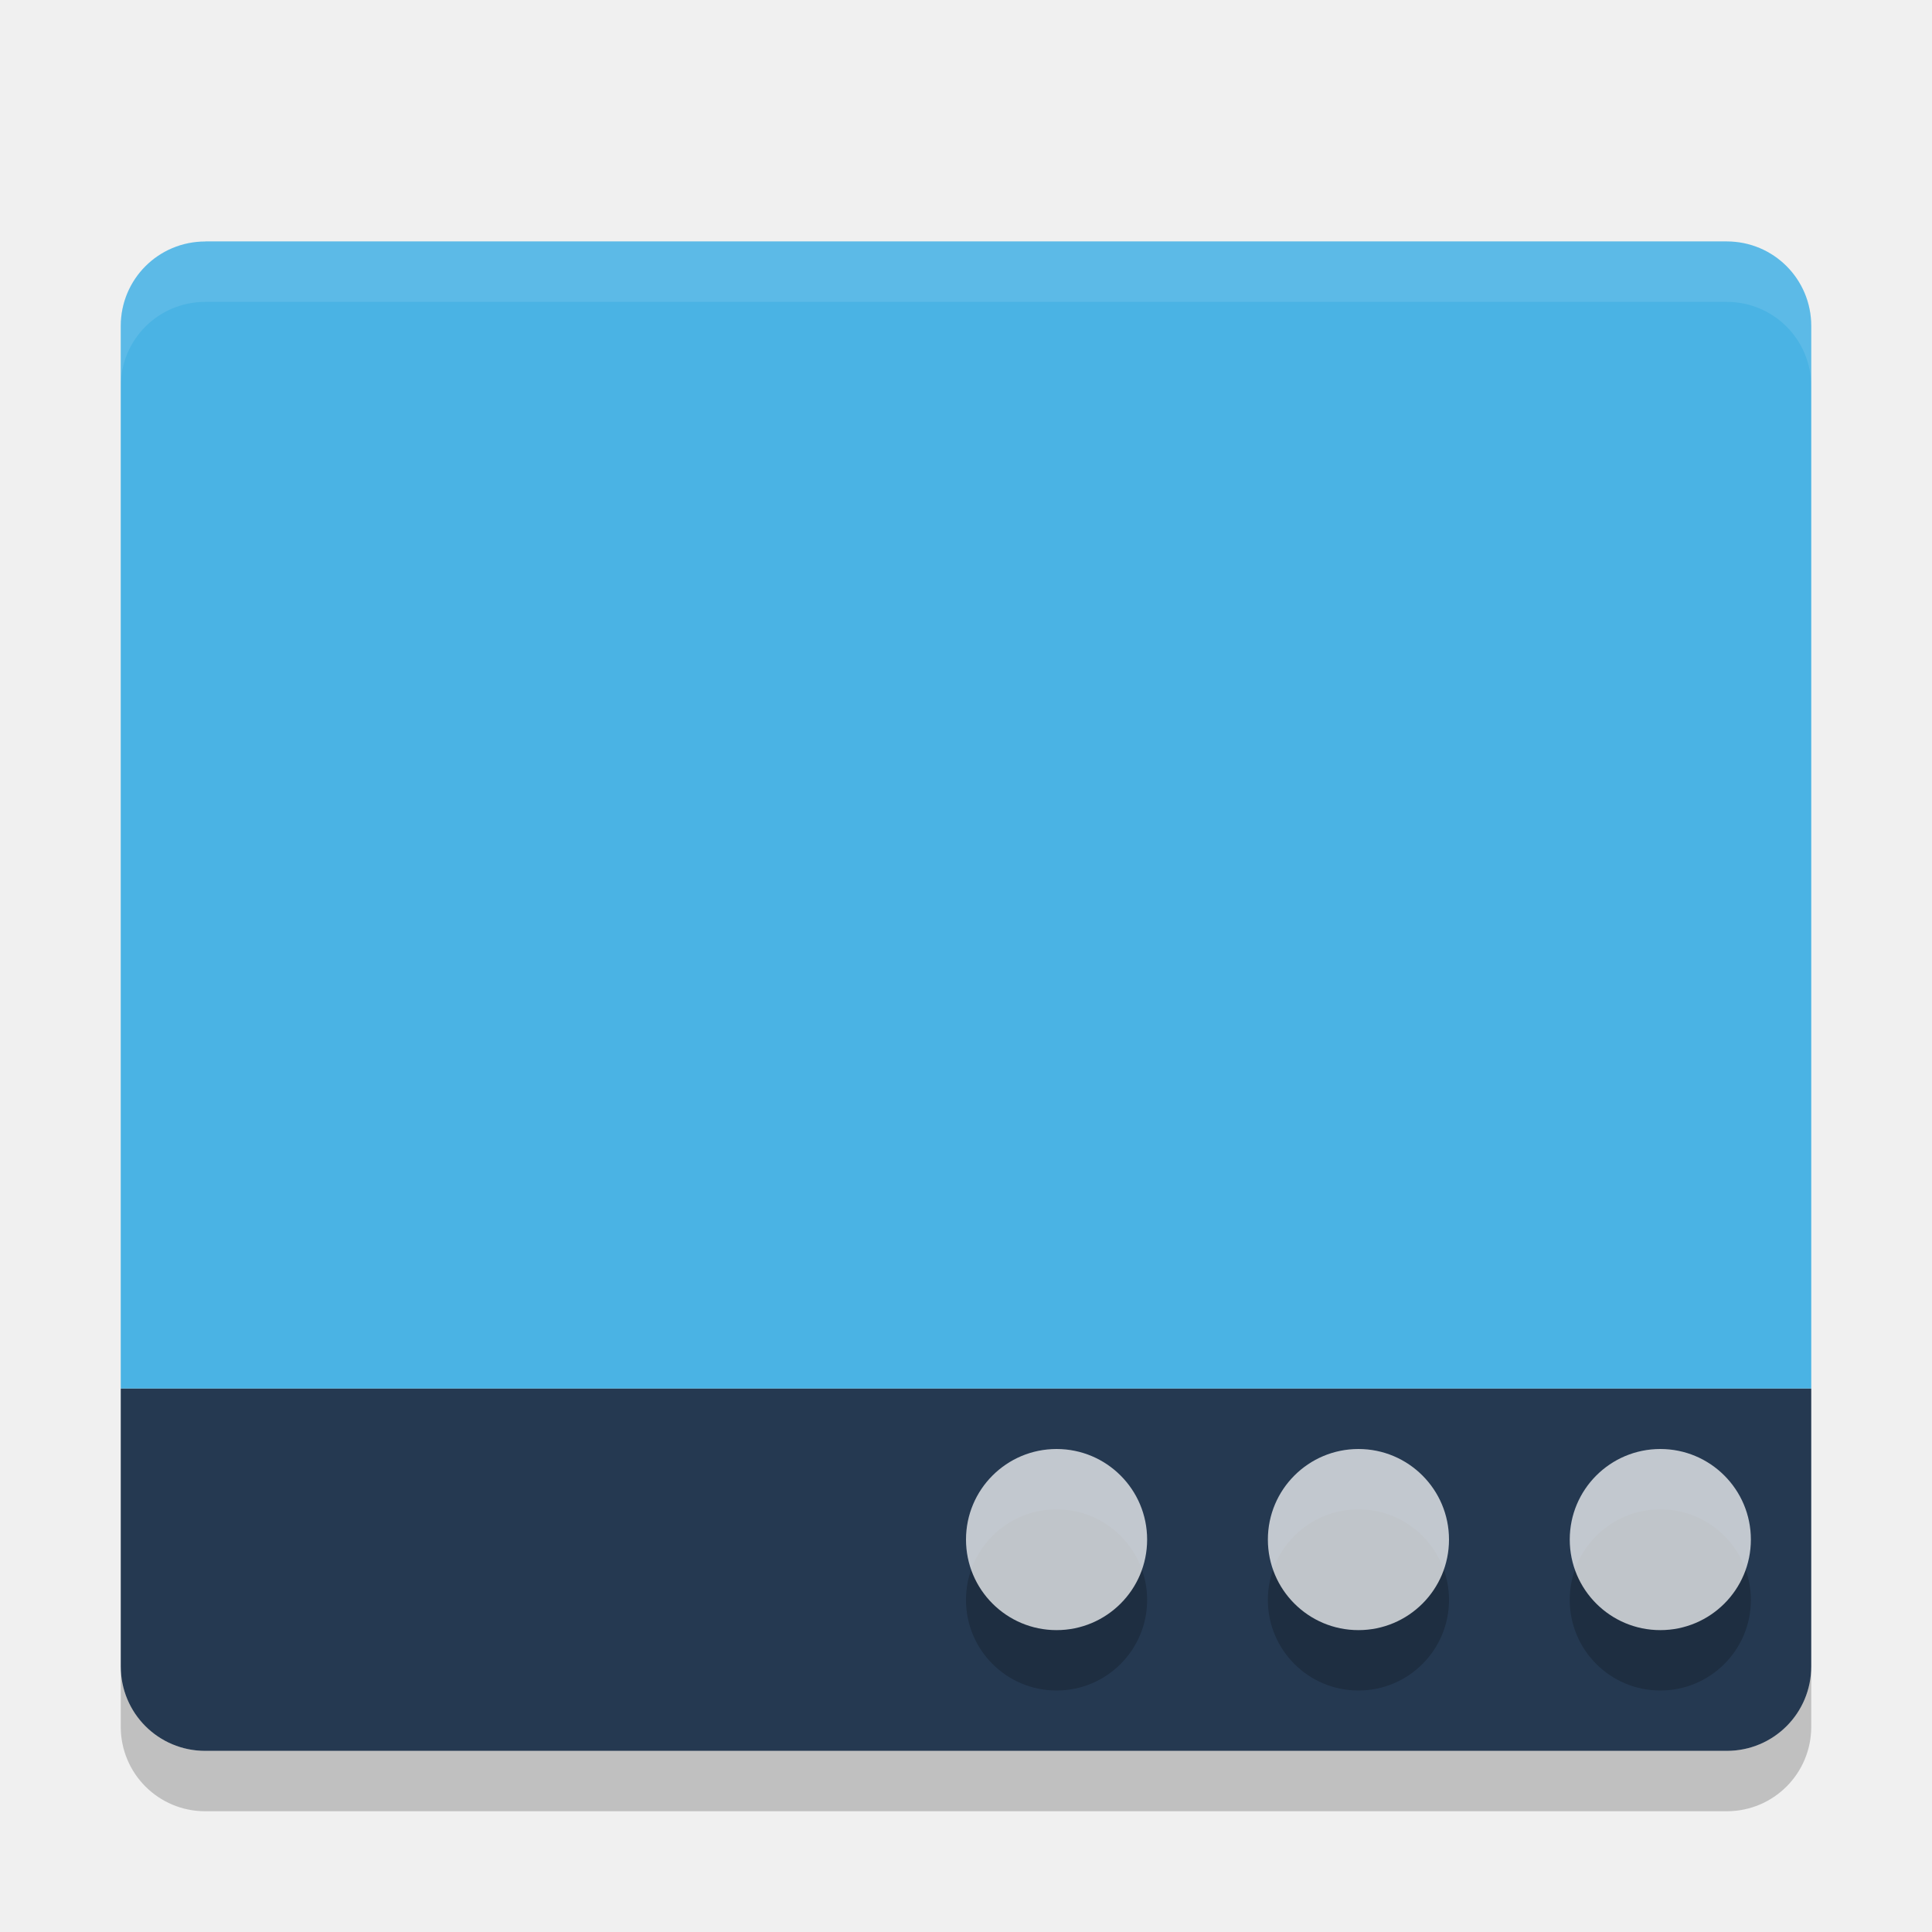
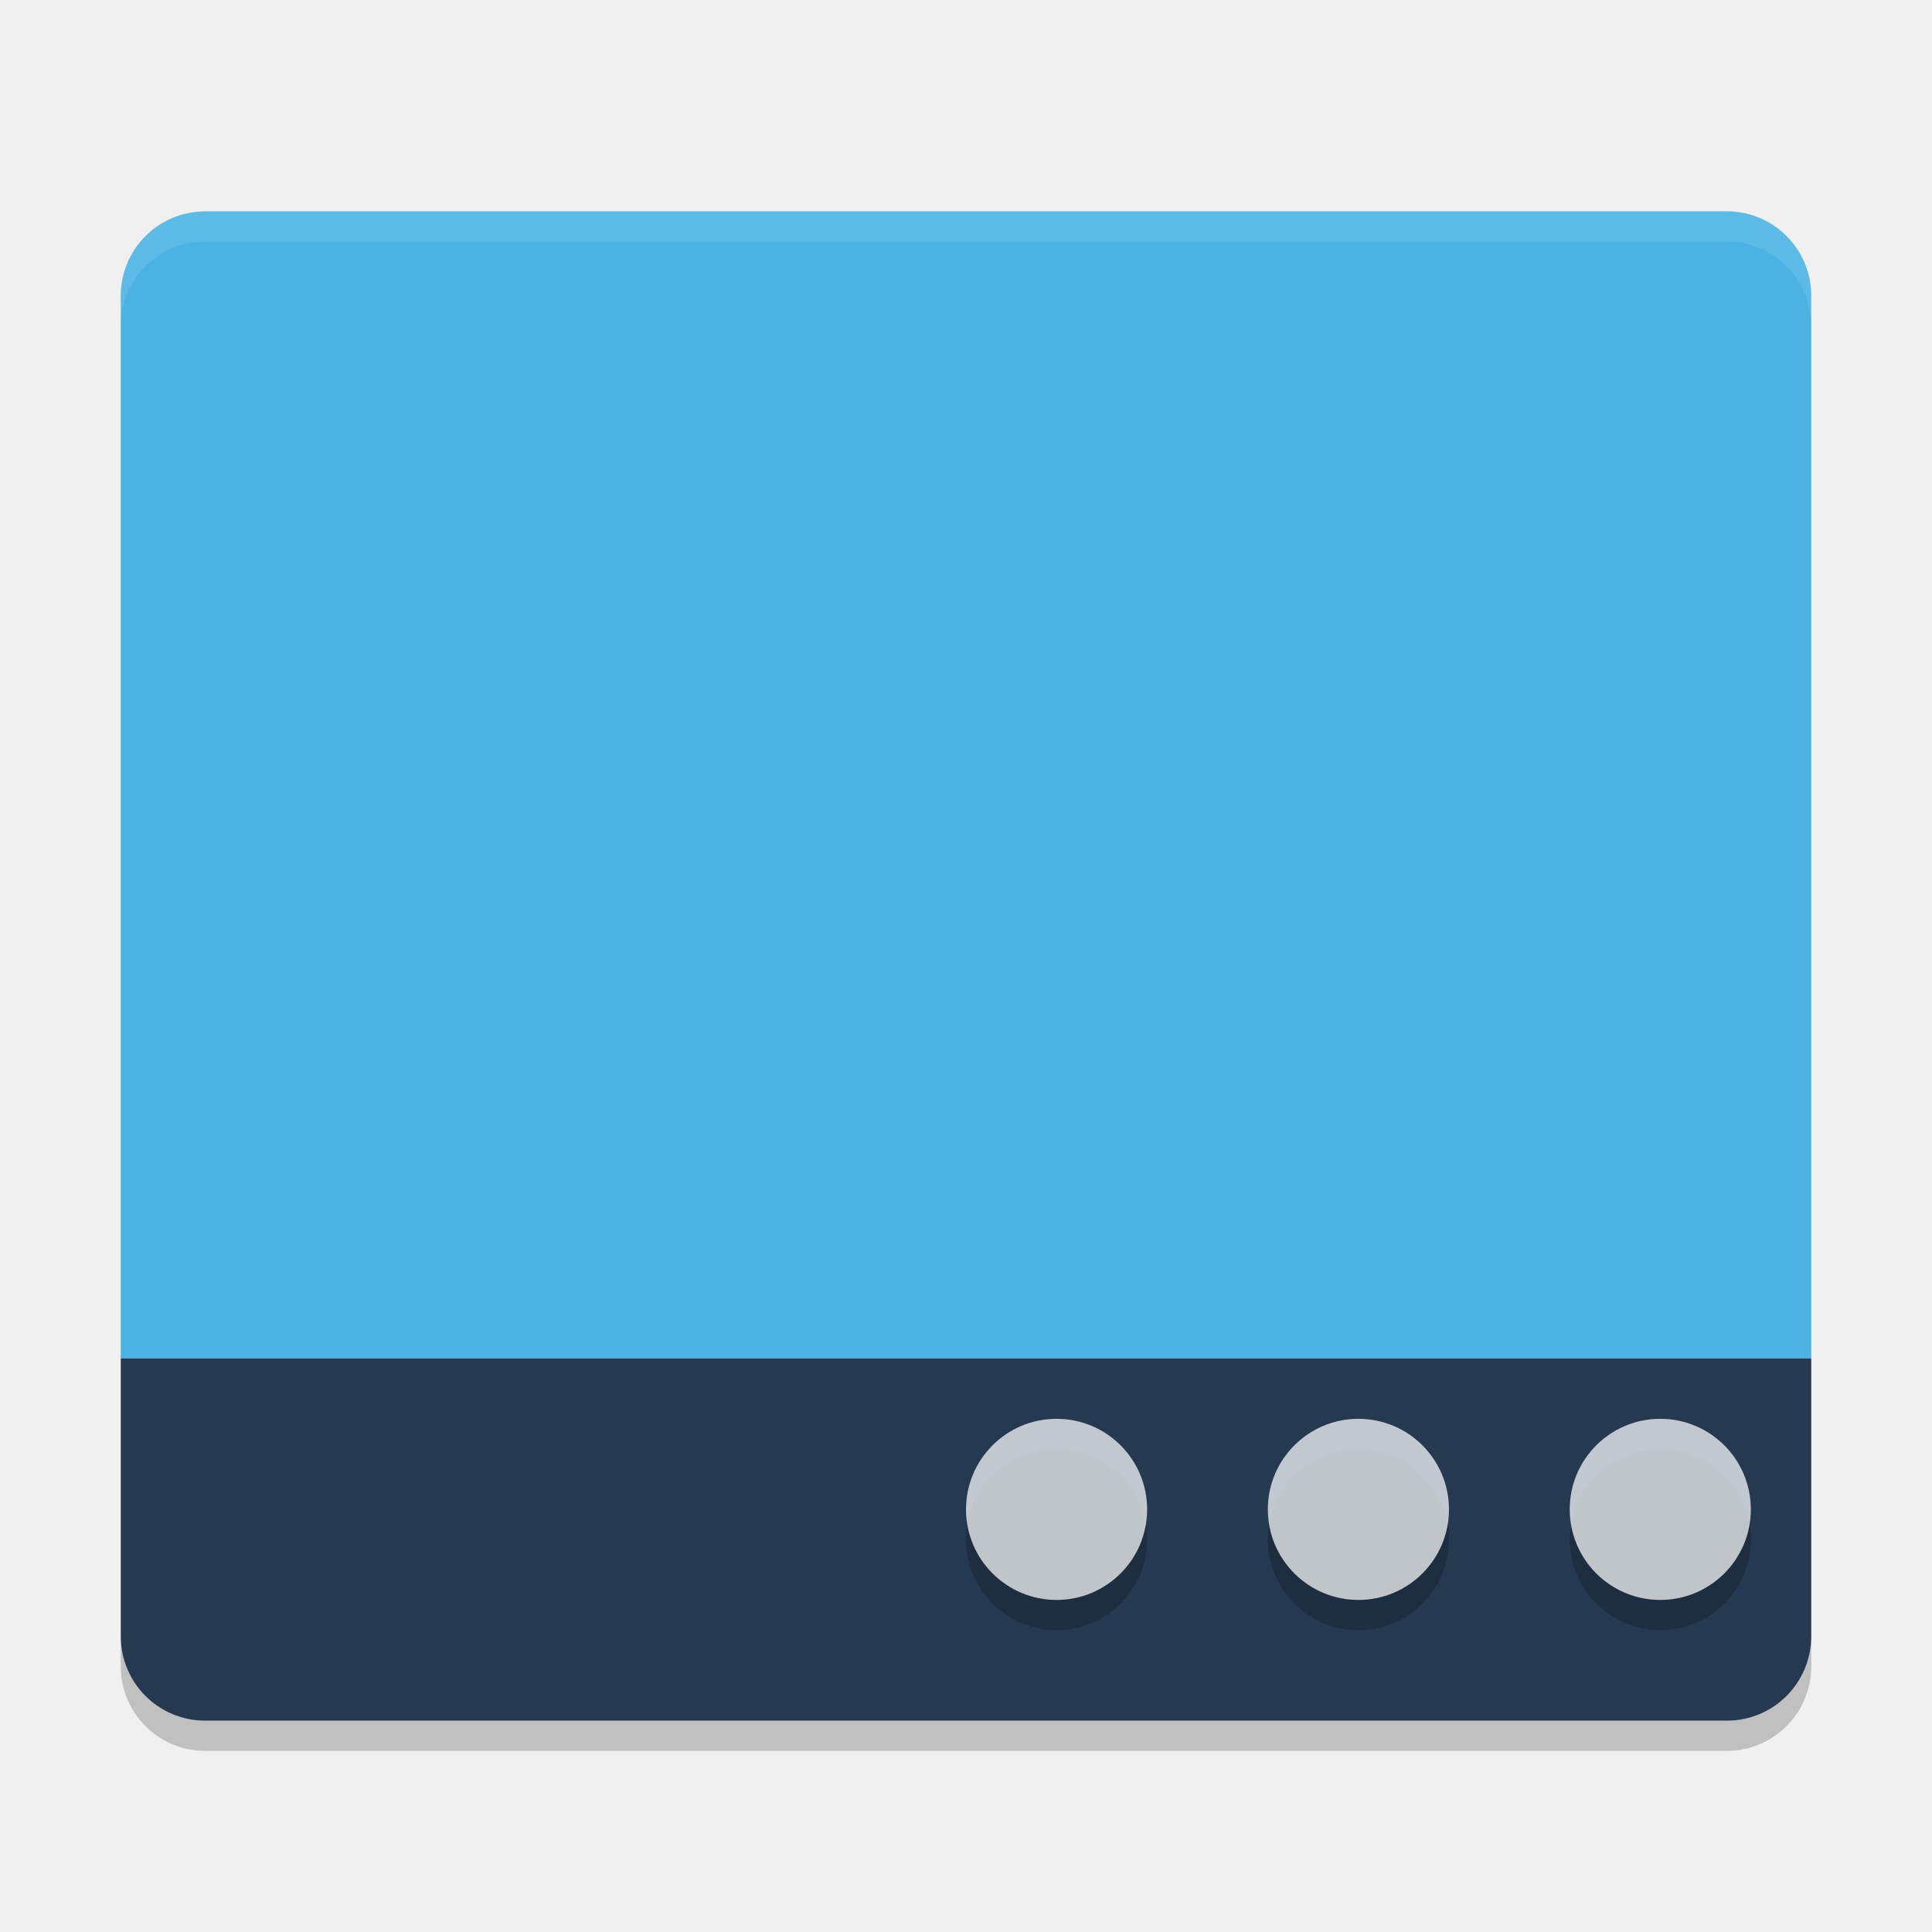
- <svg xmlns="http://www.w3.org/2000/svg" height="32" viewBox="0 0 32 32" width="32" version="1.1">
-   <path d="m3.4 4c-0.776 0-1.4 0.625-1.4 1.4v17.599h28v-17.6c0-0.776-0.625-1.4-1.4-1.4h-25.2z" fill="#4ab3e4" />
-   <path d="m3.4 29c-0.776 0-1.4-0.624-1.4-1.4v-4.6h28v4.6c0 0.776-0.624 1.4-1.4 1.4z" fill="#253951" />
-   <circle opacity=".2" cy="26.5" cx="17.5" r="1.5" />
-   <circle opacity=".2" cy="26.5" cx="22.5" r="1.5" />
-   <circle opacity=".2" cy="26.5" cx="27.5" r="1.5" />
-   <circle opacity=".72" cy="25.5" cx="17.5" r="1.5" fill="#fff" />
-   <circle opacity=".72" cy="25.5" cx="22.5" r="1.5" fill="#fff" />
-   <circle opacity=".72" cy="25.5" cx="27.5" r="1.5" fill="#fff" />
-   <path opacity=".1" fill="#fff" d="m3.4 4c-0.776 0-1.4 0.625-1.4 1.4v1c0-0.776 0.625-1.4 1.4-1.4h25.2c0.775 0 1.4 0.625 1.4 1.4v-1c0-0.776-0.625-1.4-1.4-1.4h-25.2z" />
-   <path opacity=".2" d="m2 27.6v1c0 0.775 0.625 1.4 1.4 1.4h25.2c0.775 0 1.4-0.625 1.4-1.4v-1c0 0.775-0.625 1.4-1.4 1.4h-25.2c-0.775 0-1.4-0.625-1.4-1.4z" />
+ <svg xmlns="http://www.w3.org/2000/svg" height="64" viewBox="0 0 64 64" width="64" version="1.1" id="svg2">
+   <defs id="defs26" />
+   <path style="fill:#4ab3e4" d="m 6.801,7.002 c -1.551,0 -2.801,1.25 -2.801,2.801 l 0,35.197 L 60,45 60,9.801 c 0,-1.551 -1.25,-2.801 -2.8,-2.801 l -50.4,0 z" id="path4" />
+   <path style="fill:#253951" d="m 6.8,57 c -1.551,0 -2.8,-1.248 -2.8,-2.8 l 0,-9.2 56,0 0,9.2 c 0,1.551 -1.249,2.8 -2.8,2.8 z" id="path6" />
+   <circle style="opacity:0.2" cy="51" cx="35" r="3" id="circle8" />
+   <circle style="opacity:0.2" cy="51" cx="44.999" r="3" id="circle10" />
+   <circle style="opacity:0.2" cy="51" cx="54.999" r="3" id="circle12" />
+   <circle style="opacity:0.72;fill:#ffffff" cy="50" cx="35" r="3" id="circle14" />
+   <circle style="opacity:0.72;fill:#ffffff" cy="50" cx="44.999" r="3" id="circle16" />
+   <circle style="opacity:0.72;fill:#ffffff" cy="50" cx="54.999" r="3" id="circle18" />
+   <path style="opacity:0.1;fill:#ffffff" d="M 6.801,7 C 5.25,7 4,8.249 4,9.8 L 4,10.8 C 4,9.249 5.25,8 6.801,8 l 50.398,0 C 58.749,8 60,9.249 60,10.8 L 60,9.8 C 60,8.249 58.749,7 57.199,7 L 6.801,7 Z" id="path20" />
+   <path style="opacity:0.2" d="m 4,54.2 0,1 C 4,56.749 5.25,58 6.801,58 L 57.199,58 C 58.749,58 60,56.749 60,55.2 L 60,54.2 c 0,1.55 -1.251,2.8 -2.801,2.8 l -50.398,0 C 5.25,57 4,55.75 4,54.2 Z" id="path22" />
</svg>
